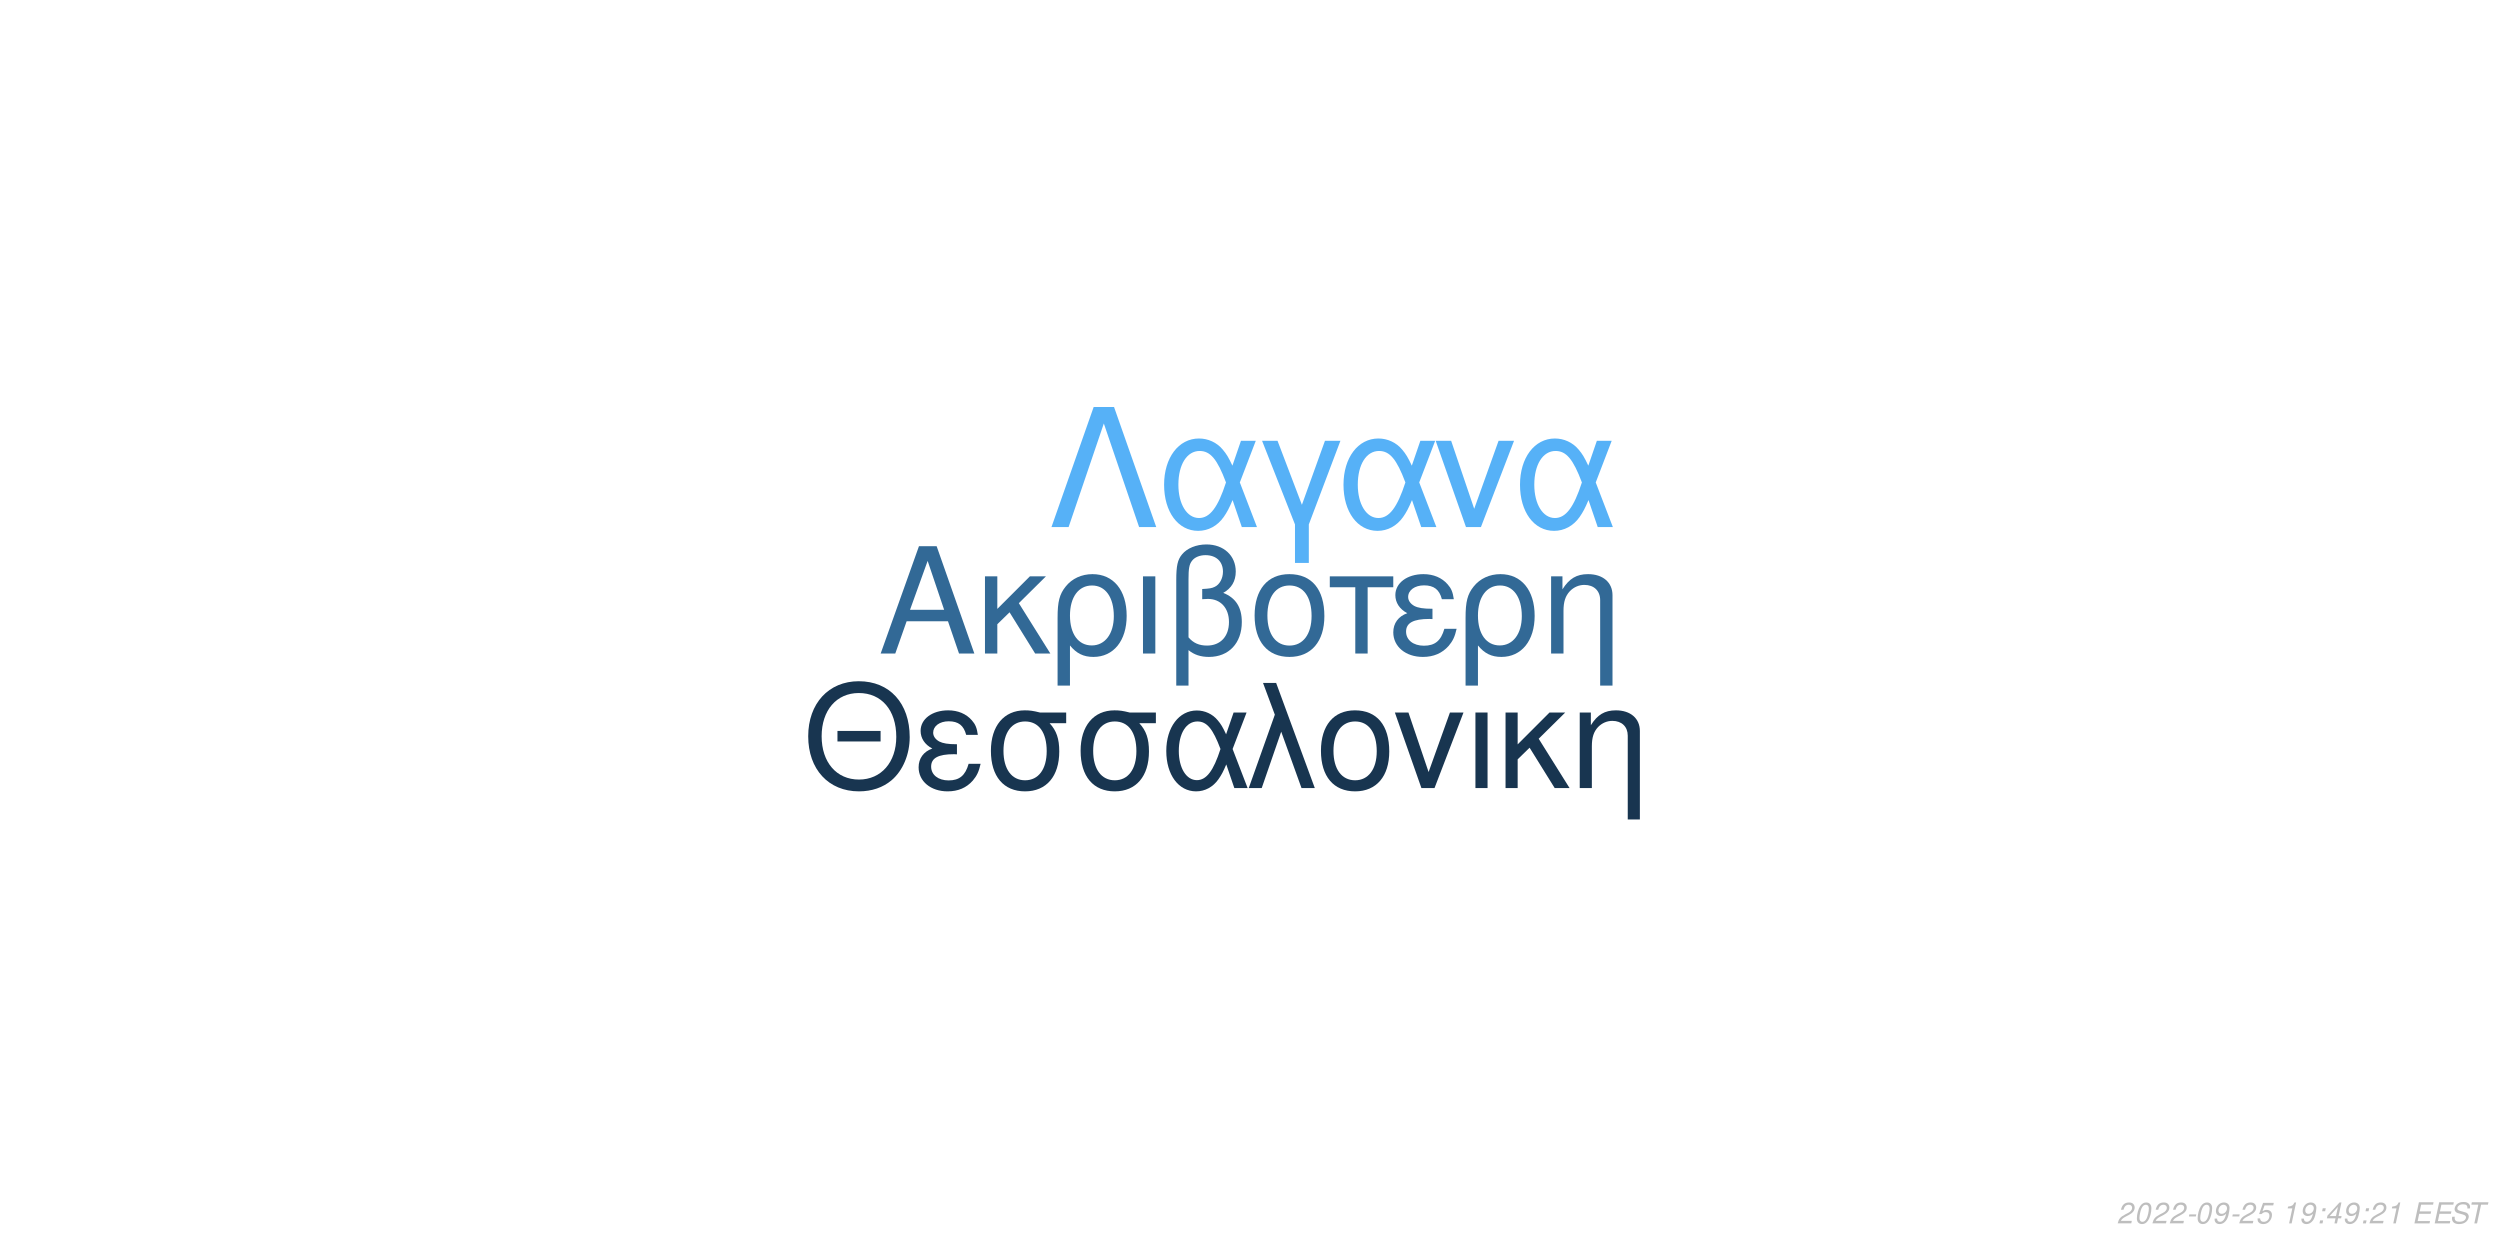
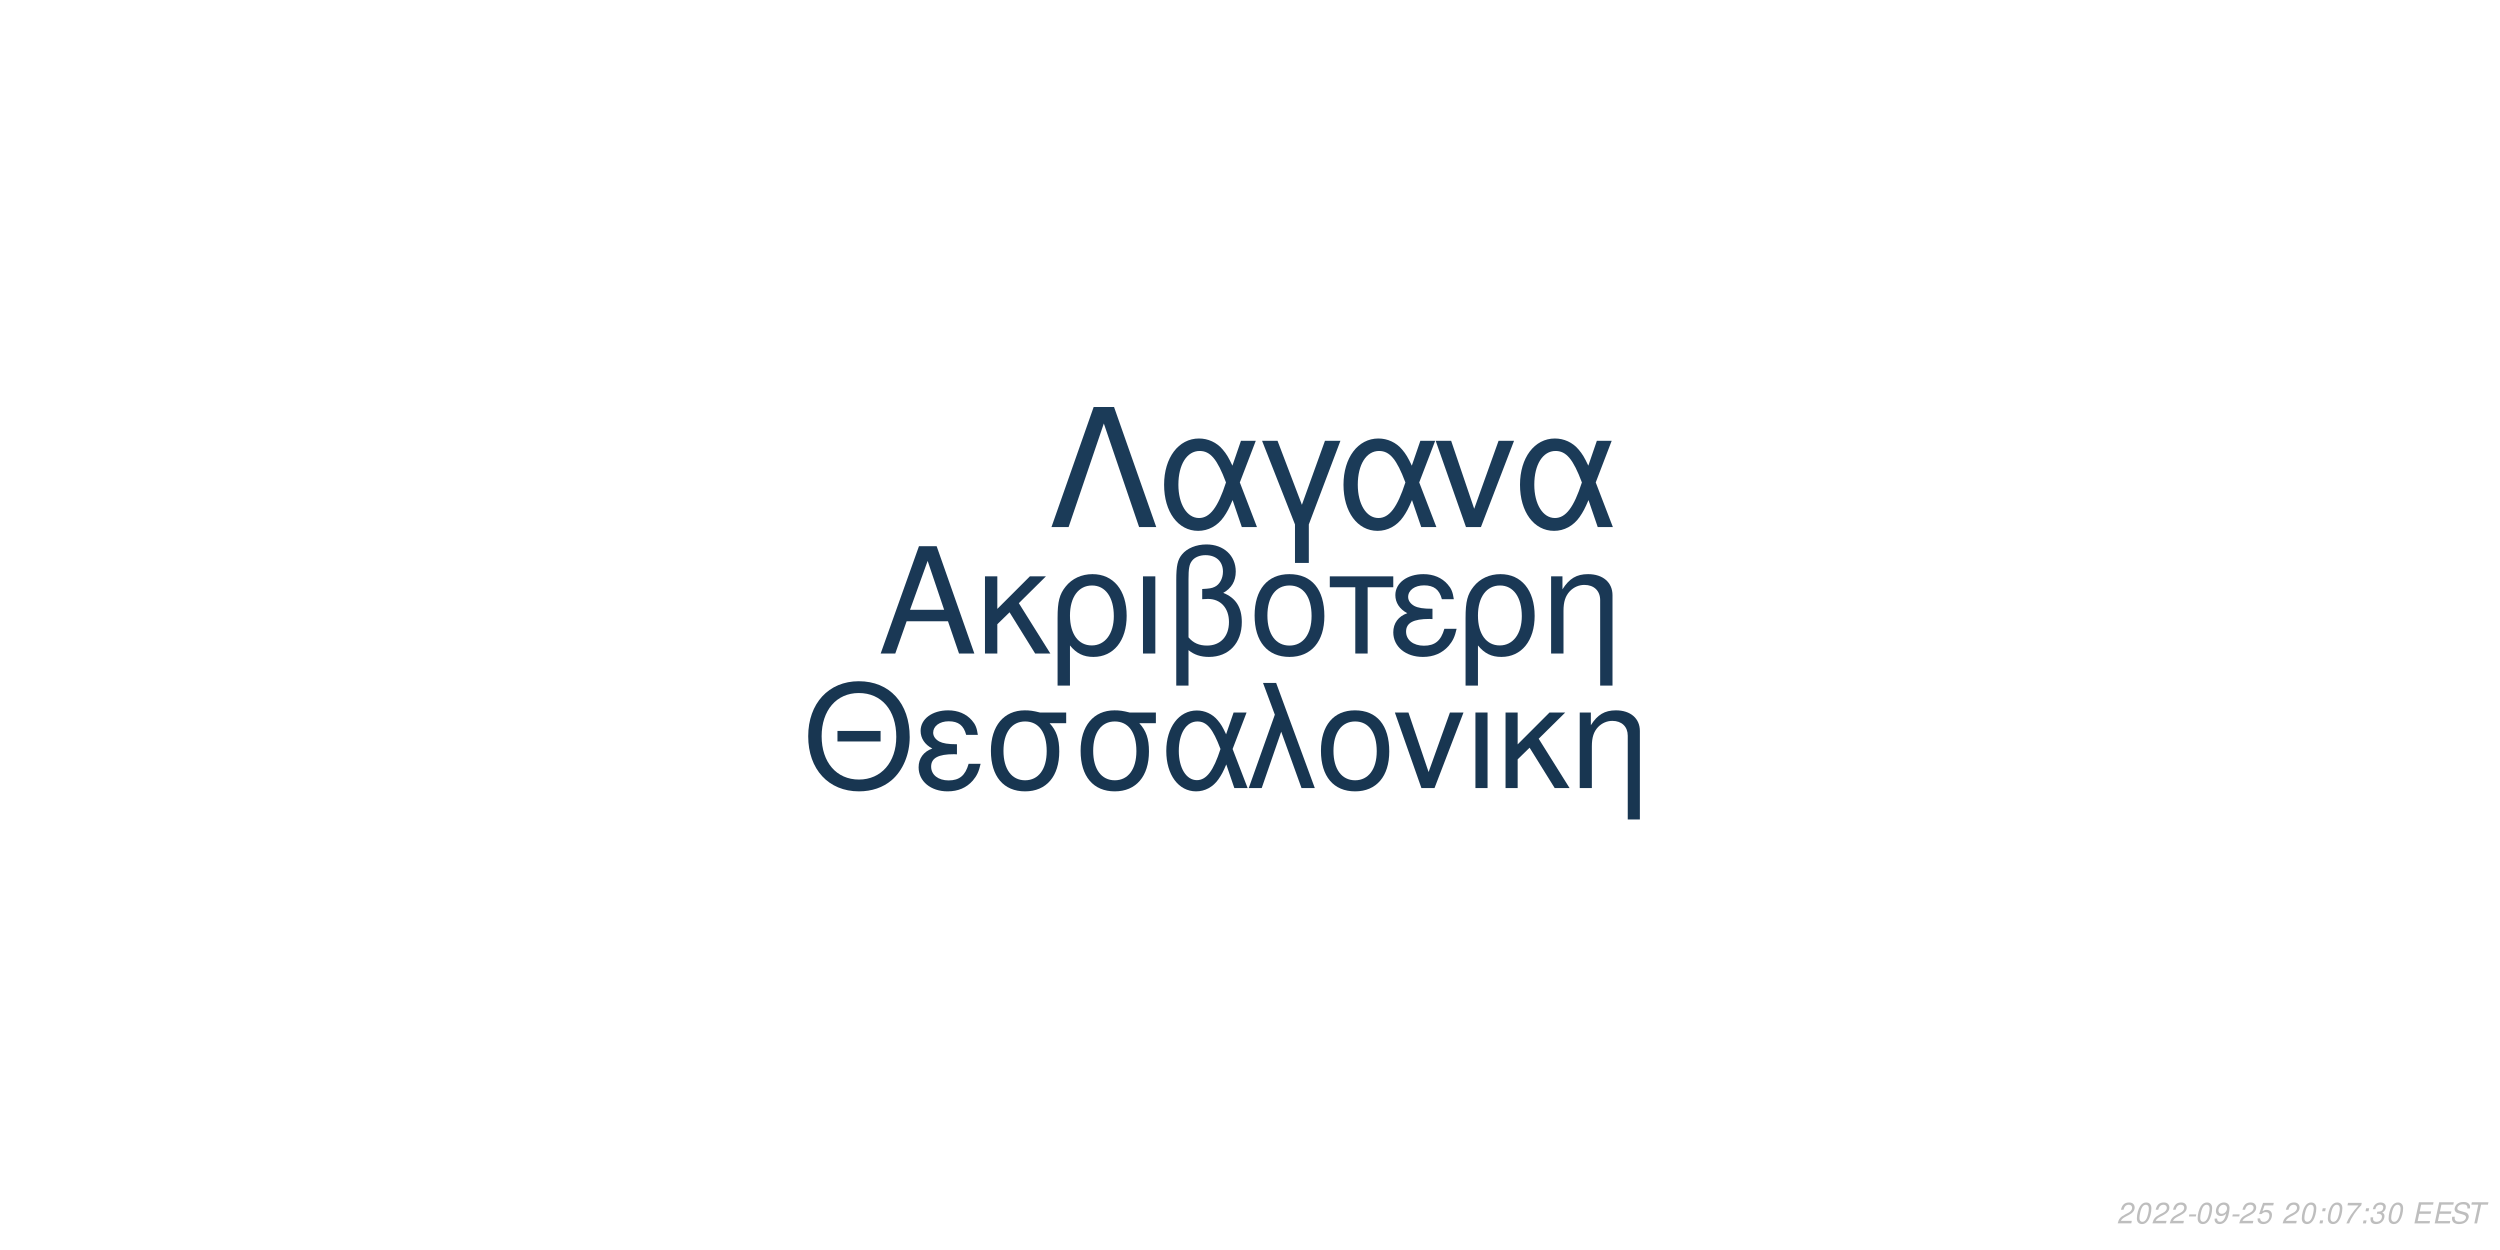
<svg xmlns="http://www.w3.org/2000/svg" xmlns:xlink="http://www.w3.org/1999/xlink" width="864pt" height="432pt" viewBox="0 0 864 432" version="1.1">
  <defs>
    <g>
      <symbol overflow="visible" id="glyph0-0">
        <path style="stroke:none;" d="" />
      </symbol>
      <symbol overflow="visible" id="glyph0-1">
        <path style="stroke:none;" d="M 24.125 -11.141 L 27.938 0 L 33.234 0 L 20.203 -37.094 L 14.094 -37.094 L 0.859 0 L 5.906 0 L 9.828 -11.141 Z M 22.797 -15.109 L 11 -15.109 L 17.094 -32.016 Z M 22.797 -15.109 " />
      </symbol>
      <symbol overflow="visible" id="glyph0-2">
        <path style="stroke:none;" d="M 7.172 -15.422 L 7.172 -26.672 L 2.906 -26.672 L 2.906 0 L 7.172 0 L 7.172 -10.125 L 11.406 -14.25 L 20.25 0 L 25.5 0 L 14.609 -17.406 L 23.969 -26.672 L 18.422 -26.672 Z M 7.172 -15.422 " />
      </symbol>
      <symbol overflow="visible" id="glyph0-3">
        <path style="stroke:none;" d="M 3 11.094 L 7.281 11.094 L 7.281 -2.797 C 9.516 -0.047 11.953 1.172 15.375 1.172 C 22.344 1.172 26.875 -4.422 26.875 -13.031 C 26.875 -21.891 22.297 -27.438 15.062 -27.438 C 11.297 -27.438 7.984 -25.906 5.797 -23.156 C 3.672 -20.516 3 -17.969 3 -12.359 Z M 14.906 -23.516 C 19.547 -23.516 22.438 -19.438 22.438 -12.922 C 22.438 -6.812 19.391 -2.797 14.812 -2.797 C 10.172 -2.797 7.281 -6.766 7.281 -13.125 C 7.281 -19.484 10.234 -23.516 14.906 -23.516 Z M 14.906 -23.516 " />
      </symbol>
      <symbol overflow="visible" id="glyph0-4">
        <path style="stroke:none;" d="M 3.516 0 L 7.781 0 L 7.781 -26.672 L 3.516 -26.672 Z M 3.516 0 " />
      </symbol>
      <symbol overflow="visible" id="glyph0-5">
        <path style="stroke:none;" d="M 4.016 11.094 L 8.25 11.094 L 8.25 -1.172 C 10.172 0.406 12.422 1.172 15.312 1.172 C 22.188 1.172 26.672 -3.609 26.672 -10.891 C 26.672 -15.984 24.578 -19.234 20.25 -20.969 C 23.109 -22.547 24.578 -25.031 24.578 -28.344 C 24.578 -33.844 20.406 -37.703 14.453 -37.703 C 10.938 -37.703 7.734 -36.391 6 -34.25 C 4.484 -32.422 4.016 -30.328 4.016 -25.391 Z M 8.25 -25.656 C 8.25 -29.359 8.5 -30.844 9.469 -32.062 C 10.375 -33.281 12.156 -34 14.094 -34 C 17.812 -34 20.156 -31.812 20.156 -28.297 C 20.156 -25.953 18.984 -23.812 17.297 -23.047 C 16.281 -22.547 15.469 -22.438 12.984 -22.297 L 12.984 -18.781 C 13.734 -18.828 14.344 -18.875 14.969 -18.875 C 19.344 -18.875 22.234 -15.719 22.234 -10.891 C 22.234 -5.906 19.281 -2.75 14.656 -2.75 C 11.953 -2.75 9.922 -3.609 8.25 -5.594 Z M 8.25 -25.656 " />
      </symbol>
      <symbol overflow="visible" id="glyph0-6">
        <path style="stroke:none;" d="M 14.094 -27.438 C 6.562 -27.438 2.094 -22.094 2.094 -13.125 C 2.094 -4.125 6.562 1.172 14.141 1.172 C 21.672 1.172 26.203 -4.172 26.203 -12.922 C 26.203 -22.188 21.828 -27.438 14.094 -27.438 Z M 14.141 -23.516 C 18.938 -23.516 21.781 -19.594 21.781 -12.984 C 21.781 -6.672 18.828 -2.75 14.141 -2.75 C 9.422 -2.75 6.516 -6.672 6.516 -13.125 C 6.516 -19.594 9.422 -23.516 14.141 -23.516 Z M 14.141 -23.516 " />
      </symbol>
      <symbol overflow="visible" id="glyph0-7">
        <path style="stroke:none;" d="M 7.891 0 L 12.156 0 L 12.156 -22.906 L 21.016 -22.906 L 21.016 -26.672 L -0.922 -26.672 L -0.922 -22.906 L 7.891 -22.906 Z M 7.891 0 " />
      </symbol>
      <symbol overflow="visible" id="glyph0-8">
        <path style="stroke:none;" d="M 14.562 -15.469 C 11.344 -15.469 9.562 -15.781 8.297 -16.438 C 6.922 -17.203 6.156 -18.328 6.156 -19.547 C 6.156 -21.891 8.453 -23.562 11.656 -23.562 C 15.062 -23.562 16.953 -22.094 17.812 -18.781 L 21.938 -18.781 C 21.578 -21.266 21.062 -22.5 19.797 -23.922 C 17.812 -26.203 14.906 -27.438 11.453 -27.438 C 5.797 -27.438 1.734 -24.375 1.734 -20.203 C 1.734 -17.609 3.156 -15.375 5.859 -13.938 C 2.797 -12.875 1.016 -10.484 1.016 -7.328 C 1.016 -2.391 5.297 1.172 11.25 1.172 C 14.969 1.172 17.906 -0.109 20.156 -2.641 C 21.578 -4.328 22.297 -5.797 22.906 -8.547 L 18.672 -8.547 C 17.5 -4.422 15.422 -2.703 11.609 -2.703 C 7.938 -2.703 5.438 -4.688 5.438 -7.578 C 5.438 -10.578 7.938 -11.953 13.484 -11.953 C 13.641 -11.953 14.094 -11.953 14.562 -11.906 Z M 14.562 -15.469 " />
      </symbol>
      <symbol overflow="visible" id="glyph0-9">
        <path style="stroke:none;" d="M 3.562 -26.672 L 3.562 0 L 7.844 0 L 7.844 -14.703 C 7.844 -17.906 8.5 -19.891 10.031 -21.531 C 11.406 -22.953 13.188 -23.719 15.062 -23.719 C 18.375 -23.719 20.516 -21.672 20.516 -18.469 L 20.516 11.094 L 24.781 11.094 L 24.781 -20.156 C 24.781 -24.578 21.469 -27.438 16.328 -27.438 C 12.359 -27.438 9.828 -25.906 7.484 -22.188 L 7.484 -26.672 Z M 3.562 -26.672 " />
      </symbol>
      <symbol overflow="visible" id="glyph1-0">
        <path style="stroke:none;" d="" />
      </symbol>
      <symbol overflow="visible" id="glyph1-1">
        <path style="stroke:none;" d="M 26.859 -19.734 L 11.953 -19.734 L 11.953 -16.094 L 26.859 -16.094 Z M 19.328 -36.922 C 8.922 -36.922 1.844 -29.25 1.844 -17.891 C 1.844 -6.484 8.875 1.141 19.391 1.141 C 23.812 1.141 27.703 -0.203 30.641 -2.688 C 34.578 -6.031 36.922 -11.656 36.922 -17.594 C 36.922 -29.297 30 -36.922 19.328 -36.922 Z M 19.328 -32.844 C 27.203 -32.844 32.281 -26.906 32.281 -17.688 C 32.281 -8.922 27.062 -2.938 19.391 -2.938 C 11.609 -2.938 6.484 -8.922 6.484 -17.891 C 6.484 -26.859 11.609 -32.844 19.328 -32.844 Z M 19.328 -32.844 " />
      </symbol>
      <symbol overflow="visible" id="glyph1-2">
        <path style="stroke:none;" d="M 14.25 -15.141 C 11.109 -15.141 9.375 -15.453 8.125 -16.094 C 6.781 -16.844 6.031 -17.938 6.031 -19.141 C 6.031 -21.422 8.266 -23.078 11.406 -23.078 C 14.75 -23.078 16.594 -21.625 17.438 -18.391 L 21.469 -18.391 C 21.125 -20.828 20.625 -22.031 19.391 -23.422 C 17.438 -25.656 14.594 -26.859 11.219 -26.859 C 5.688 -26.859 1.688 -23.875 1.688 -19.781 C 1.688 -17.234 3.094 -15.047 5.734 -13.656 C 2.734 -12.609 1 -10.266 1 -7.172 C 1 -2.344 5.188 1.141 11.016 1.141 C 14.656 1.141 17.547 -0.094 19.734 -2.594 C 21.125 -4.234 21.828 -5.688 22.422 -8.375 L 18.281 -8.375 C 17.141 -4.328 15.094 -2.641 11.359 -2.641 C 7.766 -2.641 5.328 -4.578 5.328 -7.422 C 5.328 -10.359 7.766 -11.703 13.203 -11.703 C 13.359 -11.703 13.797 -11.703 14.25 -11.656 Z M 14.25 -15.141 " />
      </symbol>
      <symbol overflow="visible" id="glyph1-3">
        <path style="stroke:none;" d="M 29 -26.109 L 19.938 -26.109 C 17.594 -26.703 16.438 -26.859 14.703 -26.859 C 7.469 -26.859 2.984 -21.469 2.984 -12.859 C 2.984 -4.031 7.375 1.141 14.797 1.141 C 22.172 1.141 26.609 -4.078 26.609 -12.656 C 26.609 -17.047 25.656 -19.828 23.266 -22.422 L 29 -22.422 Z M 14.797 -23.016 C 19.531 -23.016 22.266 -19.234 22.266 -12.75 C 22.266 -6.531 19.438 -2.688 14.797 -2.688 C 10.172 -2.688 7.328 -6.531 7.328 -12.859 C 7.328 -19.188 10.172 -23.016 14.797 -23.016 Z M 14.797 -23.016 " />
      </symbol>
      <symbol overflow="visible" id="glyph1-4">
        <path style="stroke:none;" d="M 29.344 -26.109 L 24.859 -26.109 L 22.266 -18.578 C 21.125 -21.031 20.484 -22.125 19.328 -23.469 C 17.547 -25.609 14.906 -26.812 12.156 -26.812 C 5.984 -26.812 1.594 -20.984 1.594 -12.812 C 1.594 -4.578 5.828 1.141 11.906 1.141 C 14.953 1.141 17.734 -0.344 19.625 -3.047 C 20.672 -4.531 21.281 -5.688 22.328 -8.172 L 25.109 0 L 29.703 0 L 24.516 -13.5 Z M 20.328 -13.5 C 17.891 -5.922 15.453 -2.734 12.156 -2.734 C 8.516 -2.734 5.922 -6.922 5.922 -12.812 C 5.922 -18.938 8.516 -23.016 12.359 -23.016 C 15.594 -23.016 17.688 -20.531 20.328 -13.5 Z M 20.328 -13.5 " />
      </symbol>
      <symbol overflow="visible" id="glyph1-5">
        <path style="stroke:none;" d="M 1.094 0 L 5.578 0 L 12.312 -19.484 L 19.328 0 L 23.922 0 L 10.562 -36.328 L 6.031 -36.328 L 10.109 -25.359 Z M 1.094 0 " />
      </symbol>
      <symbol overflow="visible" id="glyph1-6">
        <path style="stroke:none;" d="M 13.797 -26.859 C 6.422 -26.859 2.047 -21.625 2.047 -12.859 C 2.047 -4.031 6.422 1.141 13.859 1.141 C 21.234 1.141 25.656 -4.078 25.656 -12.656 C 25.656 -21.719 21.375 -26.859 13.797 -26.859 Z M 13.859 -23.016 C 18.531 -23.016 21.328 -19.188 21.328 -12.703 C 21.328 -6.531 18.438 -2.688 13.859 -2.688 C 9.219 -2.688 6.375 -6.531 6.375 -12.859 C 6.375 -19.188 9.219 -23.016 13.859 -23.016 Z M 13.859 -23.016 " />
      </symbol>
      <symbol overflow="visible" id="glyph1-7">
        <path style="stroke:none;" d="M 14.297 0 L 24.312 -26.109 L 19.625 -26.109 L 12.25 -5.531 L 5.281 -26.109 L 0.594 -26.109 L 9.766 0 Z M 14.297 0 " />
      </symbol>
      <symbol overflow="visible" id="glyph1-8">
        <path style="stroke:none;" d="M 3.438 0 L 7.625 0 L 7.625 -26.109 L 3.438 -26.109 Z M 3.438 0 " />
      </symbol>
      <symbol overflow="visible" id="glyph1-9">
        <path style="stroke:none;" d="M 7.031 -15.094 L 7.031 -26.109 L 2.844 -26.109 L 2.844 0 L 7.031 0 L 7.031 -9.922 L 11.156 -13.953 L 19.828 0 L 24.969 0 L 14.297 -17.047 L 23.469 -26.109 L 18.031 -26.109 Z M 7.031 -15.094 " />
      </symbol>
      <symbol overflow="visible" id="glyph1-10">
        <path style="stroke:none;" d="M 3.484 -26.109 L 3.484 0 L 7.672 0 L 7.672 -14.406 C 7.672 -17.547 8.328 -19.484 9.812 -21.078 C 11.156 -22.469 12.906 -23.219 14.75 -23.219 C 17.984 -23.219 20.078 -21.234 20.078 -18.094 L 20.078 10.859 L 24.266 10.859 L 24.266 -19.734 C 24.266 -24.062 21.031 -26.859 16 -26.859 C 12.109 -26.859 9.609 -25.359 7.328 -21.719 L 7.328 -26.109 Z M 3.484 -26.109 " />
      </symbol>
      <symbol overflow="visible" id="glyph2-0">
        <path style="stroke:none;" d="" />
      </symbol>
      <symbol overflow="visible" id="glyph2-1">
        <path style="stroke:none;" d="M 22.531 -41.484 L 15.484 -41.484 L 0.906 0 L 6.828 0 L 19 -35.797 L 31.188 0 L 37.109 0 Z M 22.531 -41.484 " />
      </symbol>
      <symbol overflow="visible" id="glyph2-2">
        <path style="stroke:none;" d="M 33.516 -29.812 L 28.391 -29.812 L 25.438 -21.219 C 24.125 -24.016 23.391 -25.266 22.078 -26.797 C 20.031 -29.25 17.016 -30.609 13.891 -30.609 C 6.828 -30.609 1.828 -23.953 1.828 -14.625 C 1.828 -5.234 6.656 1.312 13.594 1.312 C 17.078 1.312 20.266 -0.391 22.422 -3.469 C 23.609 -5.172 24.297 -6.484 25.5 -9.328 L 28.688 0 L 33.922 0 L 28 -15.422 Z M 23.219 -15.422 C 20.422 -6.766 17.641 -3.125 13.891 -3.125 C 9.734 -3.125 6.766 -7.906 6.766 -14.625 C 6.766 -21.625 9.734 -26.297 14.109 -26.297 C 17.812 -26.297 20.203 -23.453 23.219 -15.422 Z M 23.219 -15.422 " />
      </symbol>
      <symbol overflow="visible" id="glyph2-3">
        <path style="stroke:none;" d="M 12.062 12.406 L 16.844 12.406 L 16.844 -0.906 L 27.766 -29.812 L 22.422 -29.812 L 14.453 -7.688 L 6.031 -29.812 L 0.688 -29.812 L 12.062 -0.906 Z M 12.062 12.406 " />
      </symbol>
      <symbol overflow="visible" id="glyph2-4">
        <path style="stroke:none;" d="M 16.328 0 L 27.766 -29.812 L 22.422 -29.812 L 14 -6.312 L 6.031 -29.812 L 0.688 -29.812 L 11.156 0 Z M 16.328 0 " />
      </symbol>
      <symbol overflow="visible" id="glyph3-0">
        <path style="stroke:none;" d="" />
      </symbol>
      <symbol overflow="visible" id="glyph3-1">
        <path style="stroke:none;" d="M 5.234 -0.875 L 1.469 -0.875 C 1.641 -1.375 2.203 -1.891 3.109 -2.344 L 4.234 -2.938 C 5.562 -3.625 6.219 -4.469 6.219 -5.484 C 6.219 -5.938 6.062 -6.359 5.797 -6.656 C 5.469 -7.047 4.984 -7.234 4.312 -7.234 C 2.766 -7.234 1.891 -6.453 1.484 -4.734 L 2.375 -4.734 C 2.484 -5.188 2.609 -5.484 2.797 -5.75 C 3.094 -6.203 3.609 -6.453 4.188 -6.453 C 4.891 -6.453 5.344 -6.031 5.344 -5.375 C 5.344 -4.703 4.859 -4.094 4.016 -3.656 L 2.984 -3.125 C 1.234 -2.188 0.797 -1.656 0.344 -0.016 L 5.047 -0.016 Z M 5.234 -0.875 " />
      </symbol>
      <symbol overflow="visible" id="glyph3-2">
        <path style="stroke:none;" d="M 4.203 -7.234 C 3.375 -7.234 2.688 -6.812 2.125 -5.984 C 1.484 -5.047 0.984 -3.188 0.984 -1.734 C 0.984 -1.109 1.172 -0.562 1.484 -0.266 C 1.797 0.047 2.281 0.234 2.766 0.234 C 3.625 0.234 4.281 -0.156 4.859 -1.016 C 5.516 -1.953 6 -3.797 6 -5.266 C 6 -6.5 5.328 -7.234 4.203 -7.234 Z M 4.094 -6.453 C 4.734 -6.453 5.125 -5.984 5.125 -5.156 C 5.125 -4.203 4.781 -2.625 4.406 -1.812 C 3.984 -0.938 3.516 -0.547 2.875 -0.547 C 2.25 -0.547 1.875 -1.031 1.875 -1.828 C 1.875 -2.797 2.203 -4.344 2.594 -5.203 C 2.984 -6.047 3.453 -6.453 4.094 -6.453 Z M 4.094 -6.453 " />
      </symbol>
      <symbol overflow="visible" id="glyph3-3">
        <path style="stroke:none;" d="M 3.516 -3.125 L 1.125 -3.125 L 0.969 -2.406 L 3.359 -2.406 Z M 3.516 -3.125 " />
      </symbol>
      <symbol overflow="visible" id="glyph3-4">
        <path style="stroke:none;" d="M 0.844 -1.656 C 0.844 -1.547 0.844 -1.438 0.844 -1.375 C 0.844 -0.406 1.531 0.234 2.578 0.234 C 3.203 0.234 3.766 0.016 4.297 -0.438 C 4.938 -1 5.312 -1.656 5.594 -2.719 C 5.844 -3.672 6.016 -4.766 6.016 -5.375 C 6.016 -5.844 5.844 -6.328 5.547 -6.656 C 5.203 -7.031 4.703 -7.234 4.062 -7.234 C 2.516 -7.234 1.297 -5.938 1.297 -4.266 C 1.297 -3.203 1.984 -2.547 3.047 -2.547 C 3.484 -2.547 3.953 -2.672 4.281 -2.891 C 4.406 -2.984 4.547 -3.078 4.828 -3.344 C 4.438 -1.484 3.703 -0.547 2.703 -0.547 C 2.109 -0.547 1.719 -0.938 1.719 -1.547 L 1.719 -1.656 Z M 3.953 -6.453 C 4.625 -6.453 5.141 -5.953 5.141 -5.281 C 5.141 -4.188 4.312 -3.312 3.297 -3.312 C 2.594 -3.312 2.172 -3.734 2.172 -4.453 C 2.172 -5.562 2.984 -6.453 3.953 -6.453 Z M 3.953 -6.453 " />
      </symbol>
      <symbol overflow="visible" id="glyph3-5">
        <path style="stroke:none;" d="M 6.297 -7.094 L 2.594 -7.094 L 1.234 -3.234 L 2.047 -3.234 C 2.656 -3.766 2.938 -3.906 3.531 -3.906 C 4.328 -3.906 4.797 -3.453 4.797 -2.688 C 4.797 -1.438 3.969 -0.547 2.828 -0.547 C 2.031 -0.547 1.609 -0.938 1.578 -1.734 L 0.703 -1.734 L 0.703 -1.516 C 0.703 -0.938 0.844 -0.547 1.188 -0.266 C 1.562 0.062 2.078 0.234 2.703 0.234 C 3.656 0.234 4.391 -0.156 4.984 -0.922 C 5.422 -1.5 5.672 -2.234 5.672 -2.953 C 5.672 -4 4.938 -4.672 3.812 -4.672 C 3.328 -4.672 2.906 -4.547 2.406 -4.234 L 3.109 -6.219 L 6.109 -6.219 Z M 6.297 -7.094 " />
      </symbol>
      <symbol overflow="visible" id="glyph3-6">
        <path style="stroke:none;" d="" />
      </symbol>
      <symbol overflow="visible" id="glyph3-7">
-         <path style="stroke:none;" d="M 3.703 -5.188 L 2.594 0 L 3.469 0 L 5.016 -7.234 L 4.438 -7.234 C 3.906 -6.156 3.688 -6.016 2.234 -5.812 L 2.109 -5.188 Z M 3.703 -5.188 " />
+         <path style="stroke:none;" d="M 2.359 -1.031 L 1.312 -1.031 L 1.094 0 L 2.141 0 Z M 3.266 -5.234 L 2.219 -5.234 L 2 -4.203 L 3.047 -4.203 Z M 3.266 -5.234 " />
      </symbol>
      <symbol overflow="visible" id="glyph3-8">
-         <path style="stroke:none;" d="M 2.359 -1.031 L 1.312 -1.031 L 1.094 0 L 2.141 0 Z M 3.266 -5.234 L 2.219 -5.234 L 2 -4.203 L 3.047 -4.203 Z M 3.266 -5.234 " />
+         <path style="stroke:none;" d="M 6.703 -7.094 L 1.953 -7.094 L 1.766 -6.219 L 5.594 -6.219 C 3.344 -3.688 2.266 -2.109 1.375 0 L 2.344 0 C 3.031 -1.906 4.828 -4.594 6.547 -6.281 Z M 6.703 -7.094 " />
      </symbol>
      <symbol overflow="visible" id="glyph3-9">
-         <path style="stroke:none;" d="M 3.625 -1.75 L 3.266 0 L 4.141 0 L 4.516 -1.75 L 5.562 -1.75 L 5.734 -2.531 L 4.688 -2.531 L 5.688 -7.234 L 5.016 -7.234 L 0.844 -2.672 L 0.641 -1.75 Z M 3.797 -2.531 L 1.594 -2.531 L 4.469 -5.703 Z M 3.797 -2.531 " />
+         <path style="stroke:none;" d="M 2.922 -3.312 C 3.125 -3.344 3.234 -3.344 3.375 -3.344 C 4.203 -3.344 4.688 -3 4.688 -2.406 C 4.688 -1.312 3.906 -0.547 2.781 -0.547 C 2.047 -0.547 1.594 -0.938 1.594 -1.562 C 1.594 -1.719 1.609 -1.844 1.656 -2.094 L 0.766 -2.094 C 0.734 -1.797 0.719 -1.641 0.719 -1.469 C 0.719 -0.375 1.406 0.234 2.641 0.234 C 3.547 0.234 4.297 -0.078 4.812 -0.656 C 5.266 -1.156 5.562 -1.875 5.562 -2.547 C 5.562 -3.125 5.344 -3.453 4.797 -3.734 C 5.641 -4.234 6.016 -4.844 6.016 -5.734 C 6.016 -6.656 5.312 -7.234 4.203 -7.234 C 3.375 -7.234 2.672 -6.938 2.188 -6.375 C 1.891 -6.031 1.703 -5.641 1.516 -4.906 L 2.391 -4.906 C 2.5 -5.359 2.594 -5.594 2.734 -5.812 C 3.047 -6.234 3.516 -6.453 4.078 -6.453 C 4.734 -6.453 5.141 -6.125 5.141 -5.578 C 5.141 -5.188 5.016 -4.797 4.797 -4.547 C 4.516 -4.234 4 -4.062 3.266 -4.062 L 3.078 -4.062 Z M 2.922 -3.312 " />
      </symbol>
      <symbol overflow="visible" id="glyph3-10">
        <path style="stroke:none;" d="M 2.547 -3.312 L 6.5 -3.312 L 6.688 -4.141 L 2.719 -4.141 L 3.219 -6.469 L 7.344 -6.469 L 7.516 -7.297 L 2.453 -7.297 L 0.906 0 L 6.125 0 L 6.297 -0.812 L 2.016 -0.812 Z M 2.547 -3.312 " />
      </symbol>
      <symbol overflow="visible" id="glyph3-11">
        <path style="stroke:none;" d="M 7.062 -5.156 C 7.125 -5.438 7.141 -5.562 7.141 -5.703 C 7.141 -6.156 6.938 -6.594 6.594 -6.891 C 6.188 -7.25 5.656 -7.406 4.875 -7.406 C 3.844 -7.406 3.047 -7.125 2.5 -6.562 C 2.094 -6.141 1.781 -5.438 1.781 -4.922 C 1.781 -4.297 2.219 -3.766 2.891 -3.562 L 4.594 -3.094 C 5.406 -2.859 5.734 -2.578 5.734 -2.094 C 5.734 -1.781 5.547 -1.406 5.266 -1.141 C 4.844 -0.766 4.266 -0.578 3.453 -0.578 C 2.328 -0.578 1.812 -0.984 1.812 -1.906 C 1.812 -2.047 1.812 -2.125 1.844 -2.312 L 0.984 -2.312 C 0.906 -2.062 0.891 -1.906 0.891 -1.688 C 0.891 -0.484 1.797 0.234 3.297 0.234 C 4.359 0.234 5.234 -0.062 5.812 -0.609 C 6.344 -1.078 6.688 -1.797 6.688 -2.375 C 6.688 -2.641 6.609 -2.906 6.453 -3.156 C 6.234 -3.5 5.938 -3.703 5.469 -3.828 L 3.75 -4.312 C 2.984 -4.547 2.734 -4.734 2.734 -5.188 C 2.734 -5.547 2.875 -5.844 3.188 -6.109 C 3.547 -6.438 4.031 -6.594 4.703 -6.594 C 5.266 -6.594 5.688 -6.484 5.906 -6.297 C 6.094 -6.125 6.219 -5.797 6.219 -5.516 C 6.219 -5.422 6.203 -5.344 6.188 -5.156 Z M 7.062 -5.156 " />
      </symbol>
      <symbol overflow="visible" id="glyph3-12">
        <path style="stroke:none;" d="M 4.938 -6.469 L 7.312 -6.469 L 7.484 -7.297 L 1.75 -7.297 L 1.578 -6.469 L 3.984 -6.469 L 2.609 0 L 3.547 0 Z M 4.938 -6.469 " />
      </symbol>
    </g>
  </defs>
  <g id="surface1">
    <rect x="0" y="0" width="864" height="432" style="fill:rgb(100%,100%,100%);fill-opacity:1;stroke:none;" />
-     <g style="fill:rgb(19.608%,41.176%,58.824%);fill-opacity:1;">
+     <g style="fill:rgb(10.196%,21.961%,33.333%);fill-opacity:1;">
      <use xlink:href="#glyph0-1" x="303.5" y="225.861" />
      <use xlink:href="#glyph0-2" x="337.5" y="225.861" />
      <use xlink:href="#glyph0-3" x="362.5" y="225.861" />
      <use xlink:href="#glyph0-4" x="391.5" y="225.861" />
      <use xlink:href="#glyph0-5" x="402.5" y="225.861" />
      <use xlink:href="#glyph0-6" x="431.5" y="225.861" />
      <use xlink:href="#glyph0-7" x="460.5" y="225.861" />
      <use xlink:href="#glyph0-8" x="480.5" y="225.861" />
      <use xlink:href="#glyph0-3" x="503.5" y="225.861" />
      <use xlink:href="#glyph0-9" x="532.5" y="225.861" />
    </g>
-     <g style="fill:rgb(9.412%,20.784%,31.373%);fill-opacity:1;">
+     <g style="fill:rgb(9.412%,21.176%,31.765%);fill-opacity:1;">
      <use xlink:href="#glyph1-1" x="277.473" y="272.354" />
      <use xlink:href="#glyph1-2" x="316.473" y="272.354" />
      <use xlink:href="#glyph1-3" x="339.473" y="272.354" />
      <use xlink:href="#glyph1-3" x="370.473" y="272.354" />
      <use xlink:href="#glyph1-4" x="401.473" y="272.354" />
      <use xlink:href="#glyph1-5" x="430.473" y="272.354" />
      <use xlink:href="#glyph1-6" x="454.473" y="272.354" />
      <use xlink:href="#glyph1-7" x="481.473" y="272.354" />
      <use xlink:href="#glyph1-8" x="506.473" y="272.354" />
      <use xlink:href="#glyph1-9" x="517.473" y="272.354" />
      <use xlink:href="#glyph1-10" x="542.473" y="272.354" />
    </g>
-     <g style="fill:rgb(33.725%,69.412%,96.863%);fill-opacity:1;">
+     <g style="fill:rgb(10.588%,23.137%,34.51%);fill-opacity:1;">
      <use xlink:href="#glyph2-1" x="362.484" y="182.152" />
      <use xlink:href="#glyph2-2" x="400.484" y="182.152" />
      <use xlink:href="#glyph2-3" x="435.484" y="182.152" />
      <use xlink:href="#glyph2-2" x="462.484" y="182.152" />
      <use xlink:href="#glyph2-4" x="495.484" y="182.152" />
      <use xlink:href="#glyph2-2" x="523.484" y="182.152" />
    </g>
    <g style="fill:rgb(74.51%,74.51%,74.51%);fill-opacity:1;">
      <use xlink:href="#glyph3-1" x="731.52" y="422.81" />
      <use xlink:href="#glyph3-2" x="737.52" y="422.81" />
      <use xlink:href="#glyph3-1" x="743.52" y="422.81" />
      <use xlink:href="#glyph3-1" x="749.52" y="422.81" />
      <use xlink:href="#glyph3-3" x="755.52" y="422.81" />
      <use xlink:href="#glyph3-2" x="758.52" y="422.81" />
      <use xlink:href="#glyph3-4" x="764.52" y="422.81" />
      <use xlink:href="#glyph3-3" x="770.52" y="422.81" />
      <use xlink:href="#glyph3-1" x="773.52" y="422.81" />
      <use xlink:href="#glyph3-5" x="779.52" y="422.81" />
      <use xlink:href="#glyph3-6" x="785.52" y="422.81" />
-       <use xlink:href="#glyph3-7" x="788.52" y="422.81" />
-       <use xlink:href="#glyph3-4" x="794.52" y="422.81" />
-       <use xlink:href="#glyph3-8" x="800.52" y="422.81" />
-       <use xlink:href="#glyph3-9" x="803.52" y="422.81" />
-       <use xlink:href="#glyph3-4" x="809.52" y="422.81" />
-       <use xlink:href="#glyph3-8" x="815.52" y="422.81" />
-       <use xlink:href="#glyph3-1" x="818.52" y="422.81" />
-       <use xlink:href="#glyph3-7" x="824.52" y="422.81" />
+       <use xlink:href="#glyph3-1" x="788.52" y="422.81" />
+       <use xlink:href="#glyph3-2" x="794.52" y="422.81" />
+       <use xlink:href="#glyph3-7" x="800.52" y="422.81" />
+       <use xlink:href="#glyph3-2" x="803.52" y="422.81" />
+       <use xlink:href="#glyph3-8" x="809.52" y="422.81" />
+       <use xlink:href="#glyph3-7" x="815.52" y="422.81" />
+       <use xlink:href="#glyph3-9" x="818.52" y="422.81" />
+       <use xlink:href="#glyph3-2" x="824.52" y="422.81" />
      <use xlink:href="#glyph3-6" x="830.52" y="422.81" />
      <use xlink:href="#glyph3-10" x="833.52" y="422.81" />
      <use xlink:href="#glyph3-10" x="840.52" y="422.81" />
      <use xlink:href="#glyph3-11" x="846.52" y="422.81" />
      <use xlink:href="#glyph3-12" x="852.52" y="422.81" />
    </g>
  </g>
</svg>
